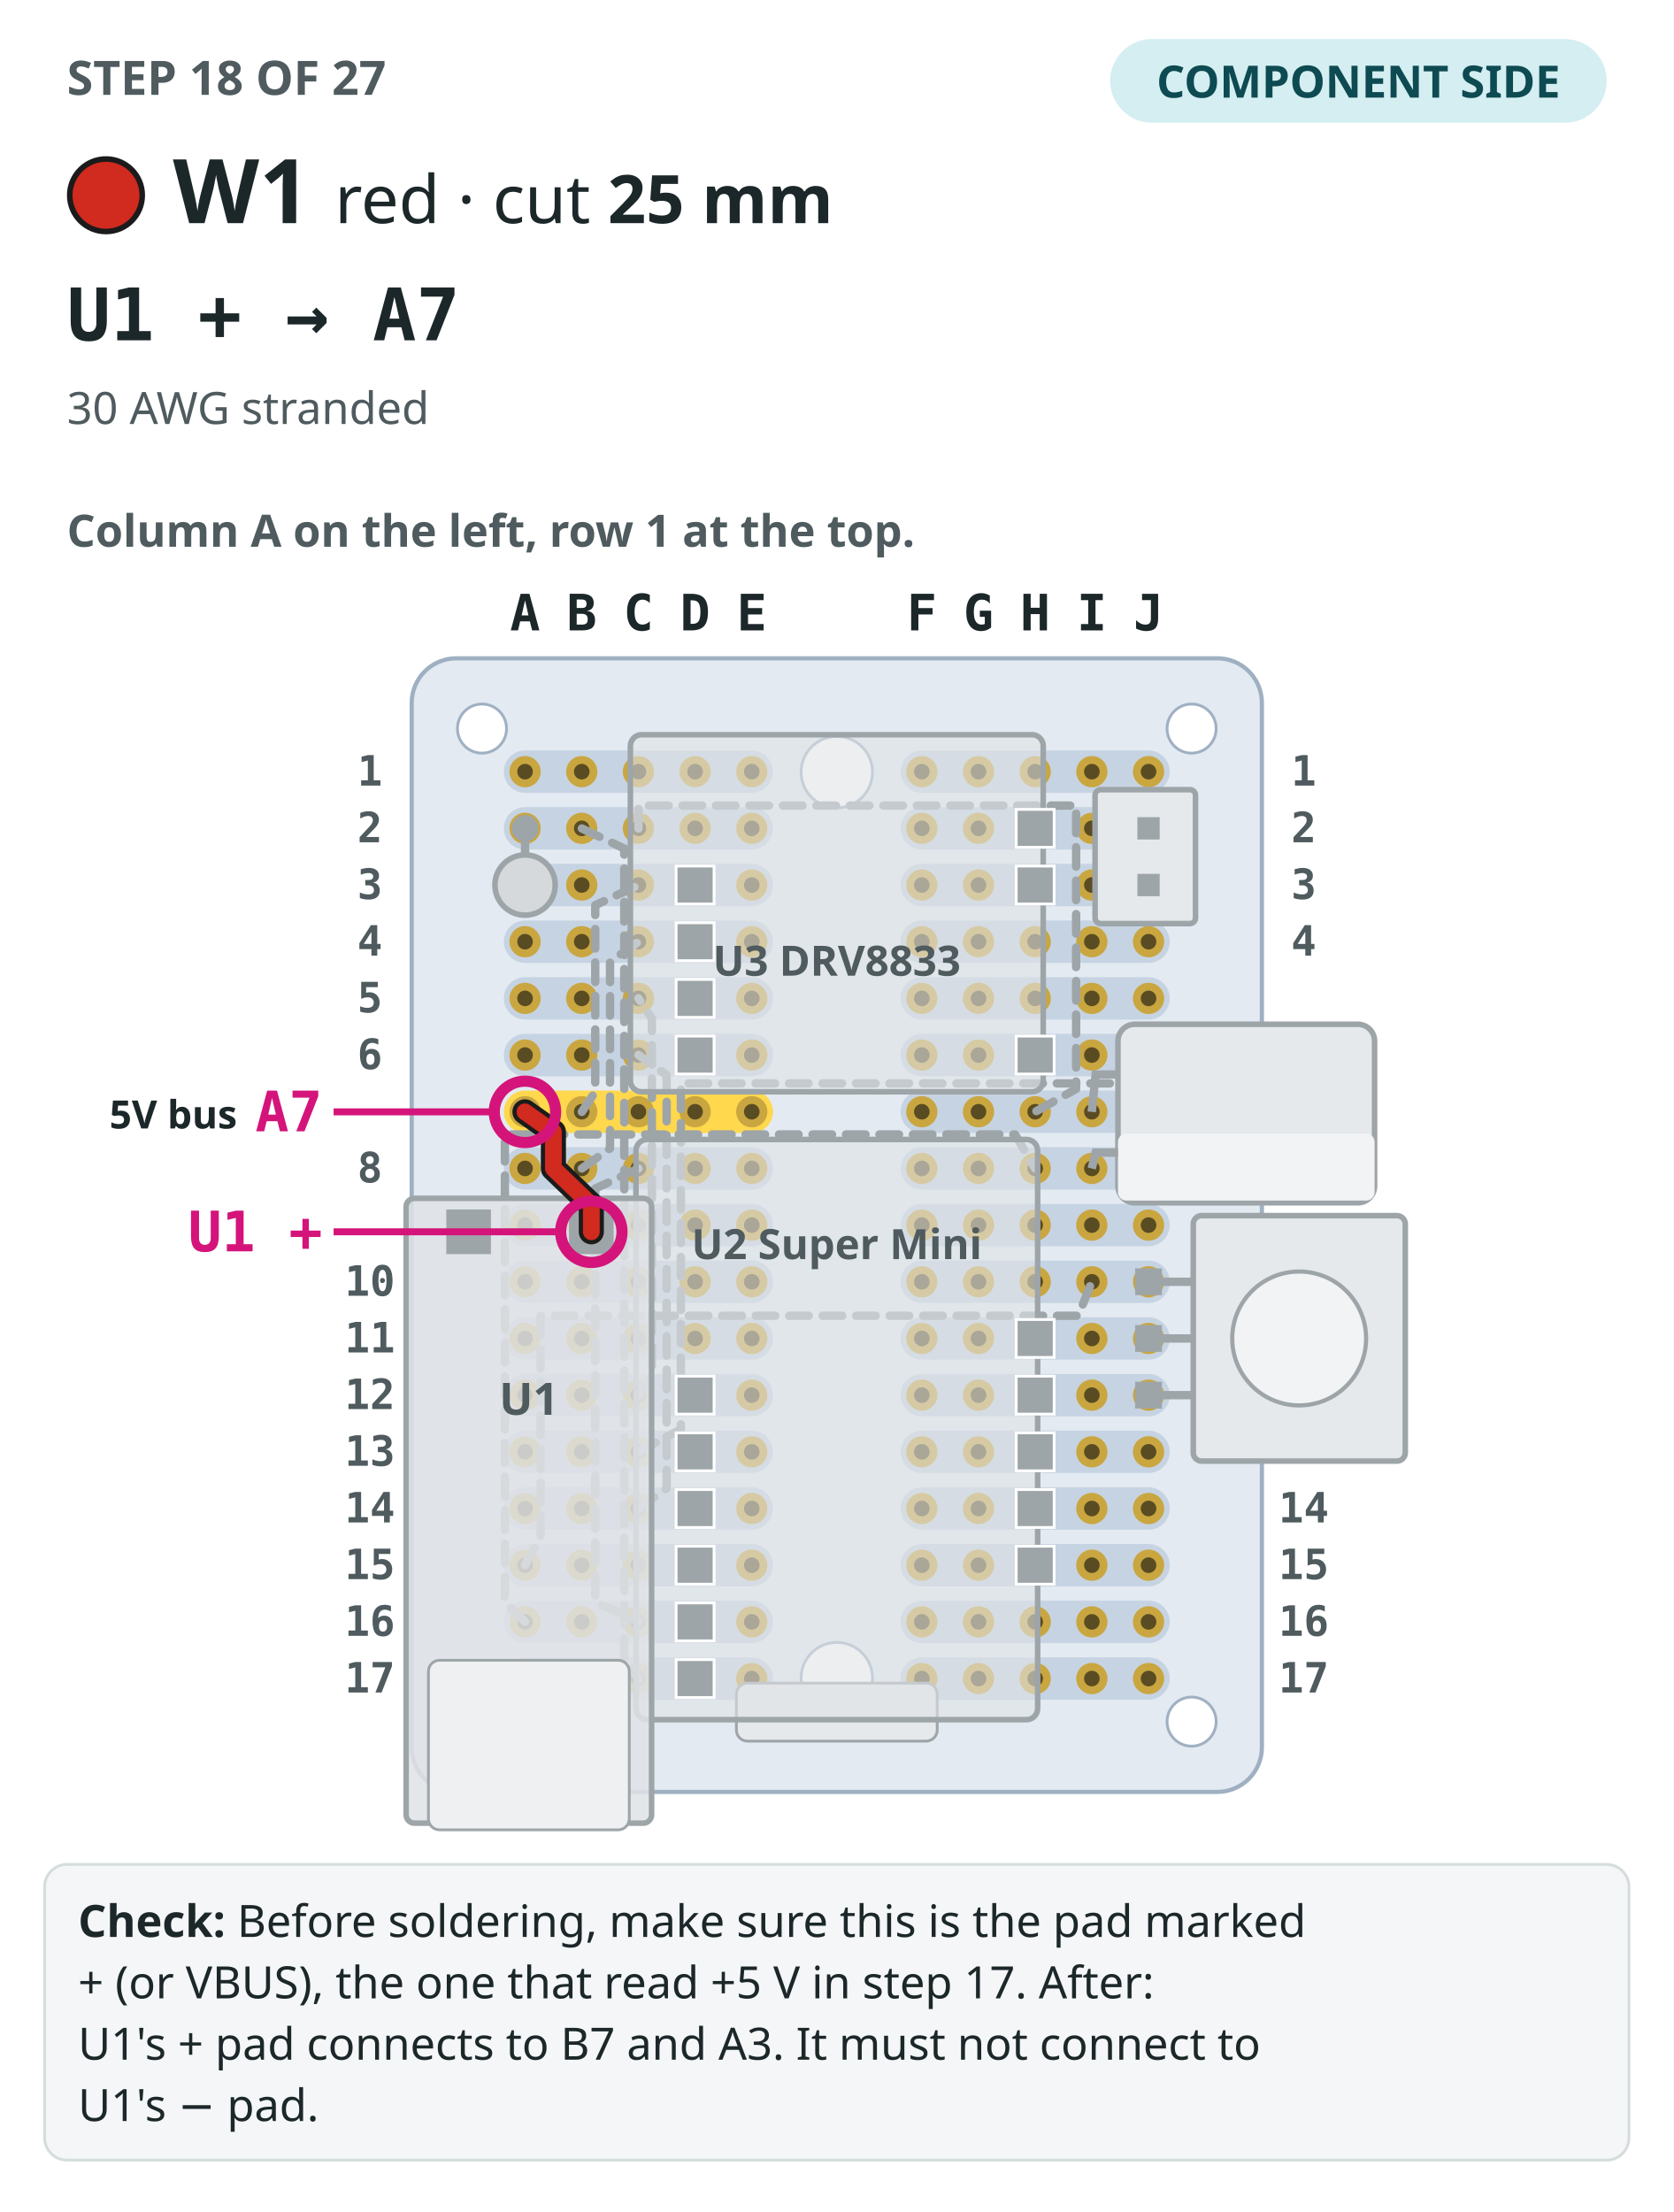
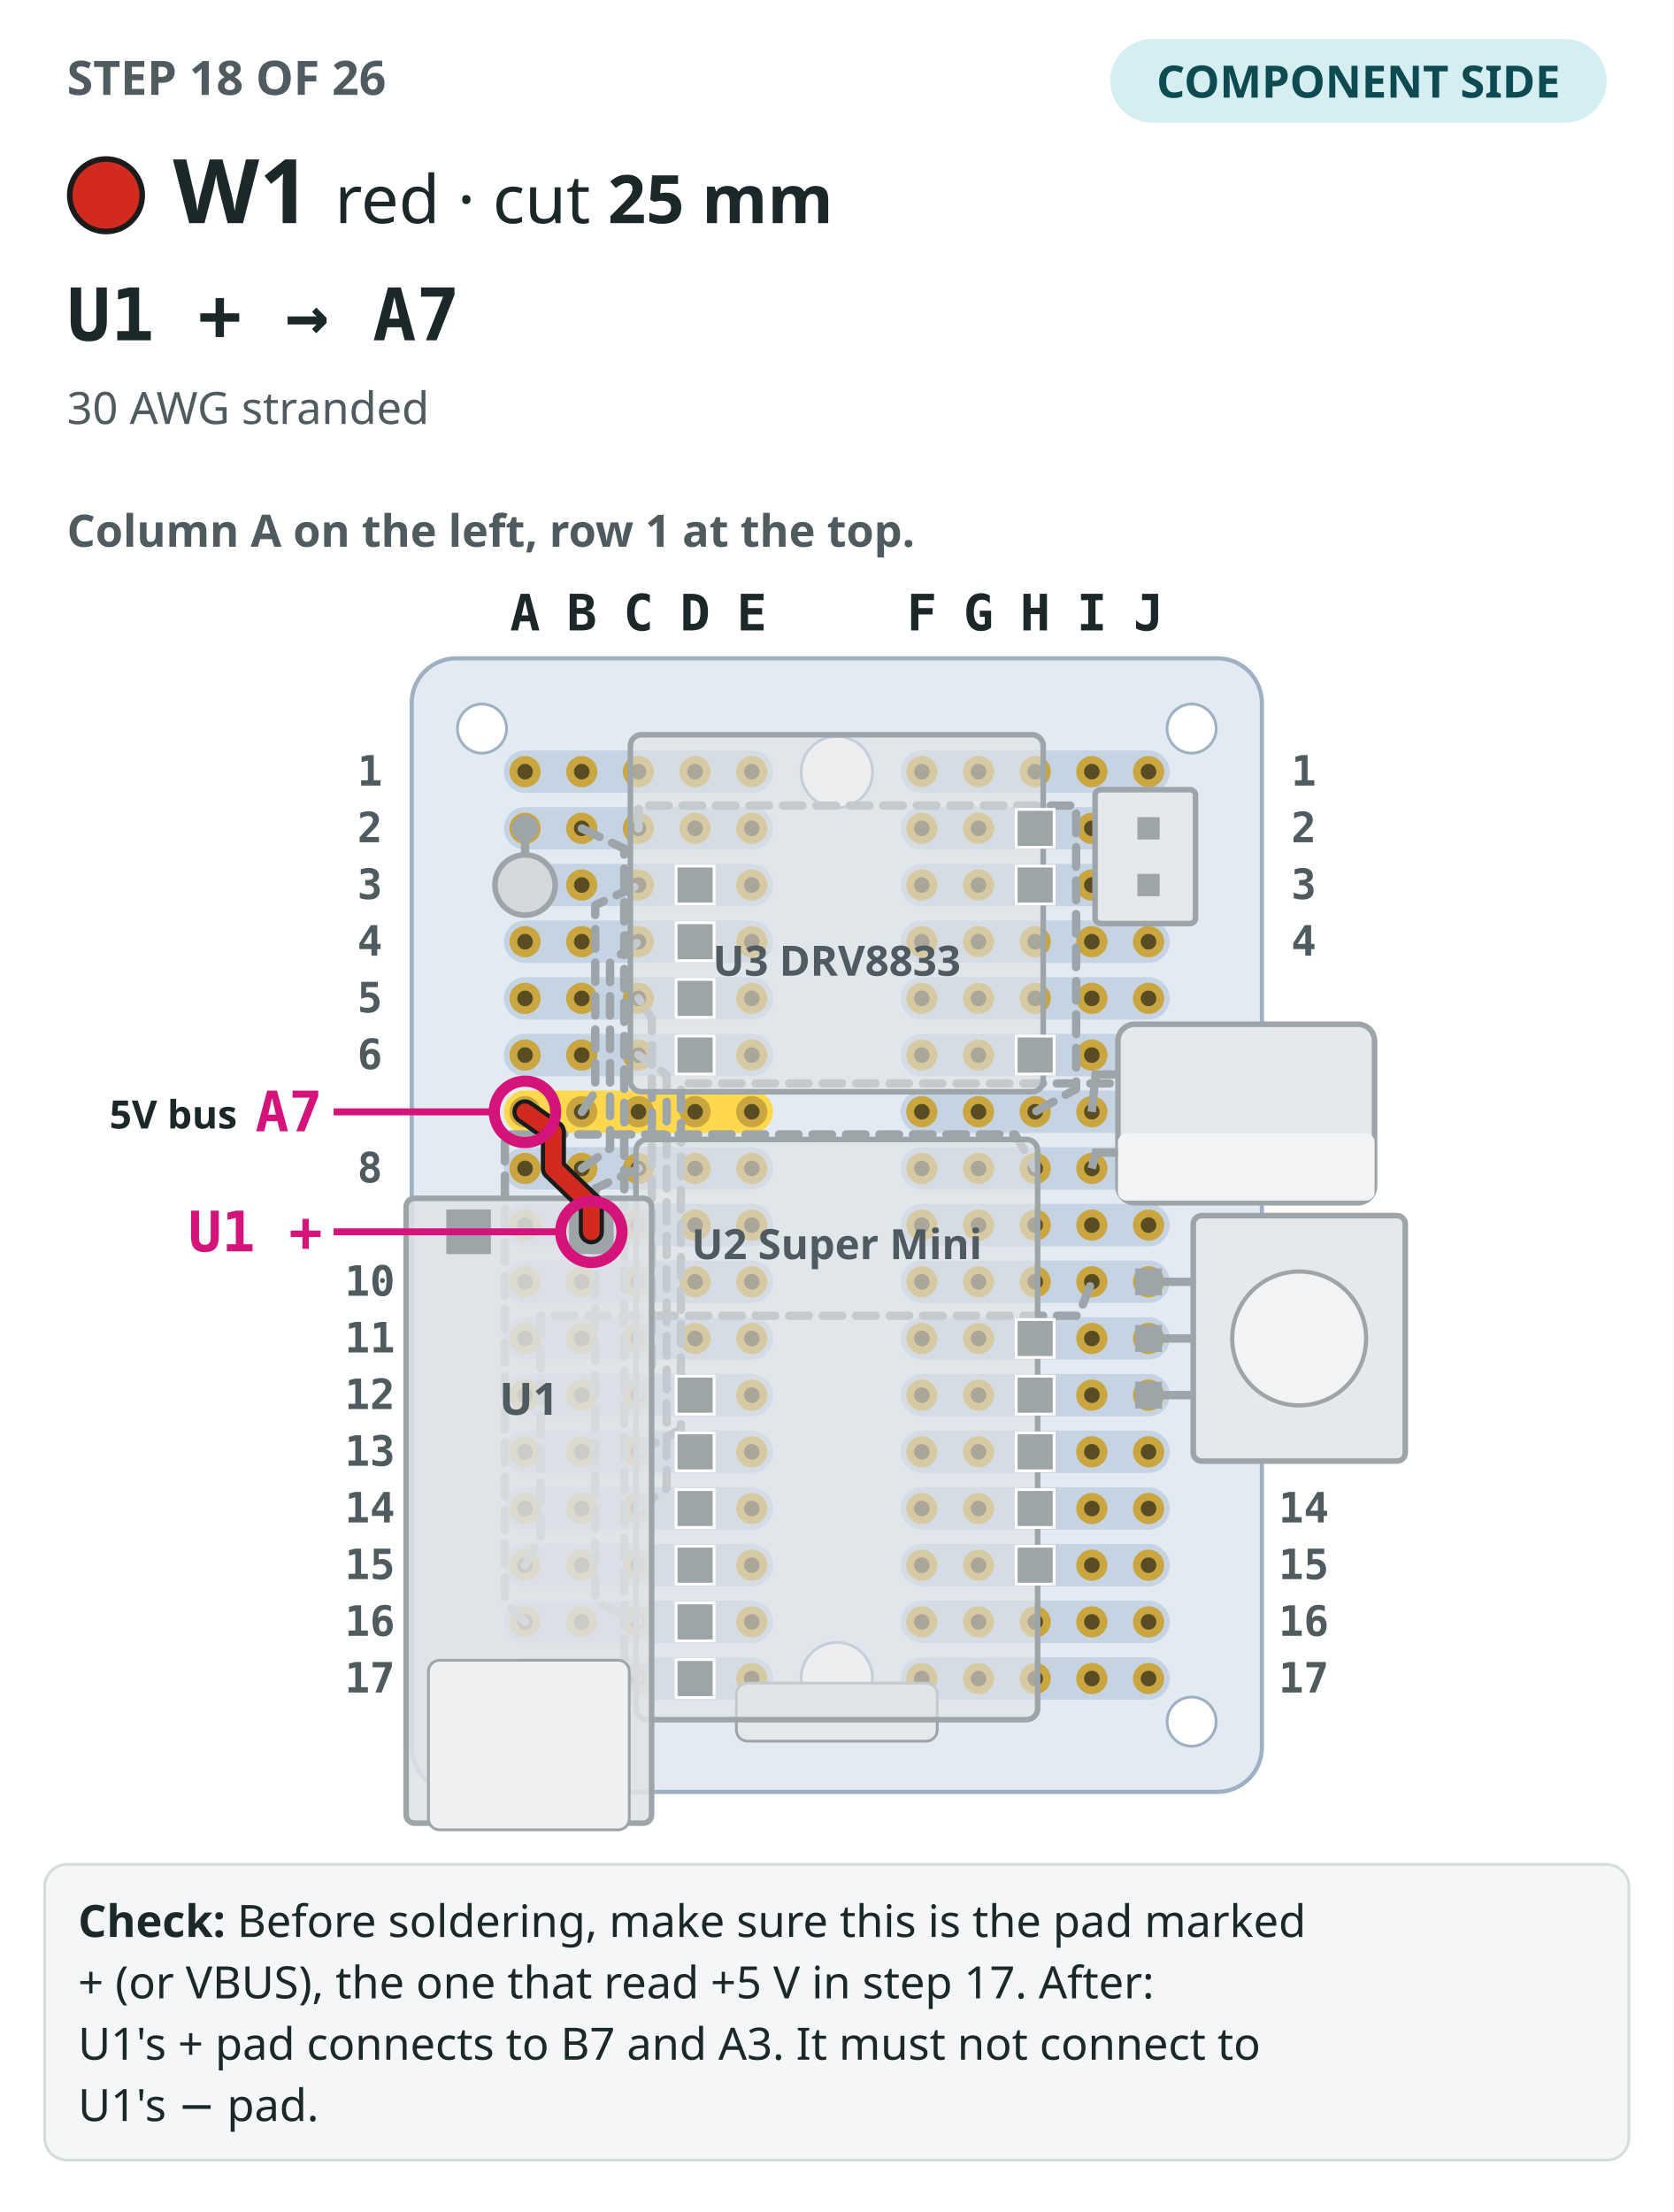
<svg xmlns="http://www.w3.org/2000/svg" viewBox="0 0 600 793" role="img" aria-label="Step 18: The perfboard seen from the component side, column A on the left, with the 17 earlier steps drawn in grey. W1, red, drawn bold from U1 + to A7, both ends circled.">
  <rect width="600" height="793" fill="#ffffff" />
-   <text x="24" y="34" font-family="IBM Plex Sans,ui-sans-serif,system-ui,sans-serif" font-size="17" font-weight="700" fill="#4f5b5e">STEP 18 OF 27</text>
+   <text x="24" y="34" font-family="IBM Plex Sans,ui-sans-serif,system-ui,sans-serif" font-size="17" font-weight="700" fill="#4f5b5e">STEP 18 OF 26</text>
  <rect x="398" y="14" width="178" height="30" rx="15" fill="#d4eef1" />
  <text x="487" y="35" text-anchor="middle" font-family="IBM Plex Sans,ui-sans-serif,system-ui,sans-serif" font-size="16" font-weight="700" fill="#0e4a52">COMPONENT SIDE</text>
  <circle cx="38" cy="70" r="13" fill="#d12a1f" stroke="#1b1b1b" stroke-width="2" />
  <text x="62" y="80" font-family="IBM Plex Sans,ui-sans-serif,system-ui,sans-serif" font-size="32" font-weight="700" fill="#1c2729">W1</text>
  <text x="120" y="80" font-family="IBM Plex Sans,ui-sans-serif,system-ui,sans-serif" font-size="24" fill="#1c2729">red · cut <tspan font-weight="700">25 mm</tspan>
  </text>
  <text x="24" y="122" font-family="IBM Plex Mono,ui-monospace,SFMono-Regular,Menlo,monospace" font-size="26" font-weight="700" fill="#1c2729">U1 + → A7</text>
  <text x="24" y="152" font-family="IBM Plex Sans,ui-sans-serif,system-ui,sans-serif" font-size="16" fill="#4f5b5e">30 AWG stranded</text>
  <text x="24" y="196" font-family="IBM Plex Sans,ui-sans-serif,system-ui,sans-serif" font-size="16" font-weight="600" fill="#4f5b5e">Column A on the left, row 1 at the top.</text>
  <rect x="147.6" y="236" width="304.8" height="406.4" rx="16" fill="#e3eaf1" stroke="#9fb0c2" stroke-width="1.5" />
  <rect x="180.64" y="269.04" width="96.48" height="15.2" rx="7.6" fill="#c6d3e2" />
  <rect x="322.88" y="269.04" width="96.48" height="15.2" rx="7.6" fill="#c6d3e2" />
  <rect x="180.64" y="289.36" width="96.48" height="15.2" rx="7.6" fill="#c6d3e2" />
  <rect x="322.88" y="289.36" width="96.48" height="15.2" rx="7.6" fill="#c6d3e2" />
  <rect x="180.64" y="309.68" width="96.48" height="15.2" rx="7.6" fill="#c6d3e2" />
  <rect x="322.88" y="309.68" width="96.48" height="15.2" rx="7.6" fill="#c6d3e2" />
  <rect x="180.64" y="330" width="96.48" height="15.2" rx="7.6" fill="#c6d3e2" />
  <rect x="322.88" y="330" width="96.48" height="15.2" rx="7.6" fill="#c6d3e2" />
  <rect x="180.64" y="350.32" width="96.48" height="15.2" rx="7.6" fill="#c6d3e2" />
  <rect x="322.88" y="350.32" width="96.48" height="15.2" rx="7.6" fill="#c6d3e2" />
  <rect x="180.64" y="370.64" width="96.48" height="15.2" rx="7.6" fill="#c6d3e2" />
  <rect x="322.88" y="370.64" width="96.48" height="15.2" rx="7.6" fill="#c6d3e2" />
  <rect x="180.64" y="390.96" width="96.48" height="15.2" rx="7.6" fill="#ffd84d" />
  <rect x="322.88" y="390.96" width="96.48" height="15.2" rx="7.6" fill="#c6d3e2" />
  <rect x="180.64" y="411.28" width="96.48" height="15.2" rx="7.6" fill="#c6d3e2" />
  <rect x="322.88" y="411.28" width="96.48" height="15.2" rx="7.6" fill="#c6d3e2" />
  <rect x="180.64" y="431.6" width="96.48" height="15.2" rx="7.6" fill="#c6d3e2" />
  <rect x="322.88" y="431.6" width="96.48" height="15.2" rx="7.6" fill="#c6d3e2" />
  <rect x="180.64" y="451.92" width="96.48" height="15.2" rx="7.6" fill="#c6d3e2" />
  <rect x="322.88" y="451.92" width="96.48" height="15.2" rx="7.6" fill="#c6d3e2" />
  <rect x="180.64" y="472.24" width="96.48" height="15.2" rx="7.6" fill="#c6d3e2" />
  <rect x="322.88" y="472.24" width="96.48" height="15.2" rx="7.6" fill="#c6d3e2" />
  <rect x="180.64" y="492.56" width="96.48" height="15.2" rx="7.6" fill="#c6d3e2" />
  <rect x="322.88" y="492.56" width="96.48" height="15.2" rx="7.6" fill="#c6d3e2" />
  <rect x="180.64" y="512.88" width="96.48" height="15.2" rx="7.6" fill="#c6d3e2" />
  <rect x="322.88" y="512.88" width="96.48" height="15.2" rx="7.6" fill="#c6d3e2" />
  <rect x="180.64" y="533.2" width="96.48" height="15.2" rx="7.6" fill="#c6d3e2" />
  <rect x="322.88" y="533.2" width="96.48" height="15.2" rx="7.6" fill="#c6d3e2" />
  <rect x="180.64" y="553.52" width="96.48" height="15.2" rx="7.6" fill="#c6d3e2" />
  <rect x="322.88" y="553.52" width="96.48" height="15.2" rx="7.6" fill="#c6d3e2" />
  <rect x="180.64" y="573.84" width="96.48" height="15.2" rx="7.6" fill="#c6d3e2" />
  <rect x="322.88" y="573.84" width="96.48" height="15.2" rx="7.6" fill="#c6d3e2" />
  <rect x="180.64" y="594.16" width="96.48" height="15.2" rx="7.6" fill="#c6d3e2" />
  <rect x="322.88" y="594.16" width="96.48" height="15.2" rx="7.6" fill="#c6d3e2" />
  <circle cx="300" cy="276.8" r="12.8" fill="#ffffff" stroke="#9fb0c2" />
  <circle cx="300" cy="601.6" r="12.8" fill="#ffffff" stroke="#9fb0c2" />
  <circle cx="172.8" cy="261.2" r="8.8" fill="#ffffff" stroke="#9fb0c2" />
  <circle cx="427.2" cy="261.2" r="8.8" fill="#ffffff" stroke="#9fb0c2" />
  <circle cx="172.8" cy="617.2" r="8.8" fill="#ffffff" stroke="#9fb0c2" />
  <circle cx="427.2" cy="617.2" r="8.8" fill="#ffffff" stroke="#9fb0c2" />
  <circle cx="188.24" cy="276.64" r="5.6" fill="#c9a640" />
  <circle cx="188.24" cy="276.64" r="2.8" fill="#5a4c22" />
  <circle cx="208.56" cy="276.64" r="5.6" fill="#c9a640" />
  <circle cx="208.56" cy="276.64" r="2.8" fill="#5a4c22" />
  <circle cx="228.88" cy="276.64" r="5.6" fill="#c9a640" />
  <circle cx="228.88" cy="276.64" r="2.8" fill="#5a4c22" />
  <circle cx="249.2" cy="276.64" r="5.6" fill="#c9a640" />
  <circle cx="249.2" cy="276.64" r="2.8" fill="#5a4c22" />
  <circle cx="269.52" cy="276.64" r="5.6" fill="#c9a640" />
  <circle cx="269.52" cy="276.64" r="2.8" fill="#5a4c22" />
  <circle cx="330.48" cy="276.64" r="5.6" fill="#c9a640" />
  <circle cx="330.48" cy="276.64" r="2.8" fill="#5a4c22" />
  <circle cx="350.8" cy="276.64" r="5.6" fill="#c9a640" />
  <circle cx="350.8" cy="276.64" r="2.8" fill="#5a4c22" />
  <circle cx="371.12" cy="276.64" r="5.6" fill="#c9a640" />
  <circle cx="371.12" cy="276.64" r="2.8" fill="#5a4c22" />
  <circle cx="391.44" cy="276.64" r="5.6" fill="#c9a640" />
  <circle cx="391.44" cy="276.64" r="2.8" fill="#5a4c22" />
  <circle cx="411.76" cy="276.64" r="5.6" fill="#c9a640" />
  <circle cx="411.76" cy="276.64" r="2.8" fill="#5a4c22" />
  <circle cx="188.24" cy="296.96" r="5.6" fill="#c9a640" />
  <circle cx="188.24" cy="296.96" r="2.8" fill="#5a4c22" />
  <circle cx="208.56" cy="296.96" r="5.6" fill="#c9a640" />
  <circle cx="208.56" cy="296.96" r="2.8" fill="#5a4c22" />
  <circle cx="228.88" cy="296.96" r="5.6" fill="#c9a640" />
  <circle cx="228.88" cy="296.96" r="2.8" fill="#5a4c22" />
  <circle cx="249.2" cy="296.96" r="5.6" fill="#c9a640" />
  <circle cx="249.2" cy="296.96" r="2.8" fill="#5a4c22" />
  <circle cx="269.52" cy="296.96" r="5.6" fill="#c9a640" />
  <circle cx="269.52" cy="296.96" r="2.8" fill="#5a4c22" />
  <circle cx="330.48" cy="296.96" r="5.6" fill="#c9a640" />
  <circle cx="330.48" cy="296.96" r="2.8" fill="#5a4c22" />
  <circle cx="350.8" cy="296.96" r="5.6" fill="#c9a640" />
  <circle cx="350.8" cy="296.96" r="2.8" fill="#5a4c22" />
  <circle cx="371.12" cy="296.96" r="5.6" fill="#c9a640" />
  <circle cx="371.12" cy="296.96" r="2.8" fill="#5a4c22" />
  <circle cx="391.44" cy="296.96" r="5.6" fill="#c9a640" />
  <circle cx="391.44" cy="296.96" r="2.8" fill="#5a4c22" />
  <circle cx="411.76" cy="296.96" r="5.6" fill="#c9a640" />
  <circle cx="411.76" cy="296.96" r="2.8" fill="#5a4c22" />
  <circle cx="188.24" cy="317.28" r="5.6" fill="#c9a640" />
  <circle cx="188.24" cy="317.28" r="2.8" fill="#5a4c22" />
  <circle cx="208.56" cy="317.28" r="5.6" fill="#c9a640" />
  <circle cx="208.56" cy="317.28" r="2.8" fill="#5a4c22" />
  <circle cx="228.88" cy="317.28" r="5.6" fill="#c9a640" />
  <circle cx="228.88" cy="317.28" r="2.8" fill="#5a4c22" />
  <circle cx="249.2" cy="317.28" r="5.6" fill="#c9a640" />
  <circle cx="249.2" cy="317.28" r="2.8" fill="#5a4c22" />
  <circle cx="269.52" cy="317.28" r="5.6" fill="#c9a640" />
  <circle cx="269.52" cy="317.28" r="2.8" fill="#5a4c22" />
  <circle cx="330.48" cy="317.28" r="5.6" fill="#c9a640" />
  <circle cx="330.48" cy="317.28" r="2.8" fill="#5a4c22" />
  <circle cx="350.8" cy="317.28" r="5.6" fill="#c9a640" />
  <circle cx="350.8" cy="317.28" r="2.8" fill="#5a4c22" />
  <circle cx="371.12" cy="317.28" r="5.6" fill="#c9a640" />
  <circle cx="371.12" cy="317.28" r="2.8" fill="#5a4c22" />
  <circle cx="391.44" cy="317.28" r="5.6" fill="#c9a640" />
  <circle cx="391.44" cy="317.28" r="2.8" fill="#5a4c22" />
  <circle cx="411.76" cy="317.28" r="5.6" fill="#c9a640" />
  <circle cx="411.76" cy="317.28" r="2.8" fill="#5a4c22" />
  <circle cx="188.24" cy="337.6" r="5.6" fill="#c9a640" />
  <circle cx="188.24" cy="337.6" r="2.8" fill="#5a4c22" />
  <circle cx="208.56" cy="337.6" r="5.6" fill="#c9a640" />
  <circle cx="208.56" cy="337.6" r="2.8" fill="#5a4c22" />
  <circle cx="228.88" cy="337.6" r="5.6" fill="#c9a640" />
  <circle cx="228.88" cy="337.6" r="2.8" fill="#5a4c22" />
  <circle cx="249.2" cy="337.6" r="5.6" fill="#c9a640" />
  <circle cx="249.2" cy="337.6" r="2.8" fill="#5a4c22" />
  <circle cx="269.52" cy="337.6" r="5.6" fill="#c9a640" />
  <circle cx="269.52" cy="337.6" r="2.8" fill="#5a4c22" />
  <circle cx="330.48" cy="337.6" r="5.6" fill="#c9a640" />
  <circle cx="330.48" cy="337.6" r="2.8" fill="#5a4c22" />
  <circle cx="350.8" cy="337.6" r="5.6" fill="#c9a640" />
  <circle cx="350.8" cy="337.6" r="2.8" fill="#5a4c22" />
  <circle cx="371.12" cy="337.6" r="5.6" fill="#c9a640" />
  <circle cx="371.12" cy="337.6" r="2.8" fill="#5a4c22" />
  <circle cx="391.44" cy="337.6" r="5.6" fill="#c9a640" />
  <circle cx="391.44" cy="337.6" r="2.8" fill="#5a4c22" />
  <circle cx="411.76" cy="337.6" r="5.6" fill="#c9a640" />
  <circle cx="411.76" cy="337.6" r="2.8" fill="#5a4c22" />
  <circle cx="188.24" cy="357.92" r="5.6" fill="#c9a640" />
  <circle cx="188.24" cy="357.92" r="2.8" fill="#5a4c22" />
  <circle cx="208.56" cy="357.92" r="5.6" fill="#c9a640" />
  <circle cx="208.56" cy="357.92" r="2.8" fill="#5a4c22" />
  <circle cx="228.88" cy="357.92" r="5.6" fill="#c9a640" />
  <circle cx="228.88" cy="357.92" r="2.8" fill="#5a4c22" />
  <circle cx="249.2" cy="357.92" r="5.6" fill="#c9a640" />
  <circle cx="249.2" cy="357.92" r="2.8" fill="#5a4c22" />
  <circle cx="269.52" cy="357.92" r="5.6" fill="#c9a640" />
  <circle cx="269.52" cy="357.92" r="2.8" fill="#5a4c22" />
  <circle cx="330.48" cy="357.92" r="5.6" fill="#c9a640" />
  <circle cx="330.48" cy="357.92" r="2.8" fill="#5a4c22" />
  <circle cx="350.8" cy="357.92" r="5.6" fill="#c9a640" />
  <circle cx="350.8" cy="357.92" r="2.8" fill="#5a4c22" />
  <circle cx="371.12" cy="357.92" r="5.6" fill="#c9a640" />
  <circle cx="371.12" cy="357.92" r="2.8" fill="#5a4c22" />
  <circle cx="391.44" cy="357.92" r="5.6" fill="#c9a640" />
  <circle cx="391.44" cy="357.92" r="2.8" fill="#5a4c22" />
  <circle cx="411.76" cy="357.92" r="5.6" fill="#c9a640" />
  <circle cx="411.76" cy="357.92" r="2.8" fill="#5a4c22" />
  <circle cx="188.24" cy="378.24" r="5.6" fill="#c9a640" />
  <circle cx="188.24" cy="378.24" r="2.8" fill="#5a4c22" />
  <circle cx="208.56" cy="378.24" r="5.6" fill="#c9a640" />
  <circle cx="208.56" cy="378.24" r="2.8" fill="#5a4c22" />
  <circle cx="228.88" cy="378.24" r="5.6" fill="#c9a640" />
  <circle cx="228.88" cy="378.24" r="2.8" fill="#5a4c22" />
  <circle cx="249.2" cy="378.24" r="5.6" fill="#c9a640" />
  <circle cx="249.2" cy="378.24" r="2.8" fill="#5a4c22" />
  <circle cx="269.52" cy="378.24" r="5.6" fill="#c9a640" />
  <circle cx="269.52" cy="378.24" r="2.8" fill="#5a4c22" />
  <circle cx="330.48" cy="378.24" r="5.6" fill="#c9a640" />
  <circle cx="330.48" cy="378.24" r="2.8" fill="#5a4c22" />
  <circle cx="350.8" cy="378.24" r="5.6" fill="#c9a640" />
  <circle cx="350.8" cy="378.24" r="2.8" fill="#5a4c22" />
  <circle cx="371.12" cy="378.24" r="5.6" fill="#c9a640" />
  <circle cx="371.12" cy="378.24" r="2.8" fill="#5a4c22" />
  <circle cx="391.44" cy="378.24" r="5.6" fill="#c9a640" />
  <circle cx="391.44" cy="378.24" r="2.8" fill="#5a4c22" />
  <circle cx="411.76" cy="378.24" r="5.6" fill="#c9a640" />
  <circle cx="411.76" cy="378.24" r="2.8" fill="#5a4c22" />
  <circle cx="188.24" cy="398.56" r="5.6" fill="#c9a640" />
  <circle cx="188.24" cy="398.56" r="2.8" fill="#5a4c22" />
  <circle cx="208.56" cy="398.56" r="5.6" fill="#c9a640" />
  <circle cx="208.56" cy="398.56" r="2.8" fill="#5a4c22" />
  <circle cx="228.88" cy="398.56" r="5.6" fill="#c9a640" />
  <circle cx="228.88" cy="398.56" r="2.8" fill="#5a4c22" />
  <circle cx="249.2" cy="398.56" r="5.6" fill="#c9a640" />
  <circle cx="249.2" cy="398.56" r="2.8" fill="#5a4c22" />
  <circle cx="269.52" cy="398.56" r="5.6" fill="#c9a640" />
  <circle cx="269.52" cy="398.56" r="2.8" fill="#5a4c22" />
  <circle cx="330.48" cy="398.56" r="5.6" fill="#c9a640" />
  <circle cx="330.48" cy="398.56" r="2.8" fill="#5a4c22" />
  <circle cx="350.8" cy="398.56" r="5.6" fill="#c9a640" />
  <circle cx="350.8" cy="398.56" r="2.8" fill="#5a4c22" />
  <circle cx="371.12" cy="398.56" r="5.6" fill="#c9a640" />
  <circle cx="371.12" cy="398.56" r="2.8" fill="#5a4c22" />
  <circle cx="391.44" cy="398.56" r="5.6" fill="#c9a640" />
  <circle cx="391.44" cy="398.56" r="2.8" fill="#5a4c22" />
  <circle cx="411.76" cy="398.56" r="5.6" fill="#c9a640" />
  <circle cx="411.76" cy="398.56" r="2.8" fill="#5a4c22" />
  <circle cx="188.24" cy="418.88" r="5.6" fill="#c9a640" />
  <circle cx="188.24" cy="418.88" r="2.8" fill="#5a4c22" />
  <circle cx="208.56" cy="418.88" r="5.6" fill="#c9a640" />
  <circle cx="208.56" cy="418.88" r="2.8" fill="#5a4c22" />
  <circle cx="228.88" cy="418.88" r="5.6" fill="#c9a640" />
  <circle cx="228.88" cy="418.88" r="2.8" fill="#5a4c22" />
  <circle cx="249.2" cy="418.88" r="5.6" fill="#c9a640" />
  <circle cx="249.2" cy="418.88" r="2.8" fill="#5a4c22" />
  <circle cx="269.52" cy="418.88" r="5.6" fill="#c9a640" />
  <circle cx="269.52" cy="418.88" r="2.8" fill="#5a4c22" />
  <circle cx="330.48" cy="418.88" r="5.6" fill="#c9a640" />
  <circle cx="330.48" cy="418.88" r="2.8" fill="#5a4c22" />
  <circle cx="350.8" cy="418.88" r="5.6" fill="#c9a640" />
  <circle cx="350.8" cy="418.88" r="2.8" fill="#5a4c22" />
  <circle cx="371.12" cy="418.88" r="5.6" fill="#c9a640" />
  <circle cx="371.12" cy="418.88" r="2.8" fill="#5a4c22" />
  <circle cx="391.44" cy="418.88" r="5.6" fill="#c9a640" />
  <circle cx="391.44" cy="418.88" r="2.8" fill="#5a4c22" />
  <circle cx="411.76" cy="418.88" r="5.6" fill="#c9a640" />
  <circle cx="411.76" cy="418.88" r="2.8" fill="#5a4c22" />
  <circle cx="188.24" cy="439.2" r="5.6" fill="#c9a640" />
  <circle cx="188.24" cy="439.2" r="2.8" fill="#5a4c22" />
  <circle cx="208.56" cy="439.2" r="5.6" fill="#c9a640" />
  <circle cx="208.56" cy="439.2" r="2.8" fill="#5a4c22" />
  <circle cx="228.88" cy="439.2" r="5.6" fill="#c9a640" />
  <circle cx="228.88" cy="439.2" r="2.8" fill="#5a4c22" />
  <circle cx="249.2" cy="439.2" r="5.6" fill="#c9a640" />
  <circle cx="249.2" cy="439.2" r="2.8" fill="#5a4c22" />
  <circle cx="269.52" cy="439.2" r="5.6" fill="#c9a640" />
  <circle cx="269.52" cy="439.2" r="2.8" fill="#5a4c22" />
  <circle cx="330.48" cy="439.2" r="5.6" fill="#c9a640" />
  <circle cx="330.48" cy="439.2" r="2.8" fill="#5a4c22" />
  <circle cx="350.8" cy="439.2" r="5.6" fill="#c9a640" />
  <circle cx="350.8" cy="439.2" r="2.8" fill="#5a4c22" />
  <circle cx="371.12" cy="439.2" r="5.6" fill="#c9a640" />
  <circle cx="371.12" cy="439.2" r="2.8" fill="#5a4c22" />
  <circle cx="391.44" cy="439.2" r="5.6" fill="#c9a640" />
  <circle cx="391.44" cy="439.2" r="2.8" fill="#5a4c22" />
  <circle cx="411.76" cy="439.2" r="5.6" fill="#c9a640" />
  <circle cx="411.76" cy="439.2" r="2.8" fill="#5a4c22" />
  <circle cx="188.24" cy="459.52" r="5.6" fill="#c9a640" />
  <circle cx="188.24" cy="459.52" r="2.8" fill="#5a4c22" />
  <circle cx="208.56" cy="459.52" r="5.6" fill="#c9a640" />
  <circle cx="208.56" cy="459.52" r="2.8" fill="#5a4c22" />
  <circle cx="228.88" cy="459.52" r="5.6" fill="#c9a640" />
  <circle cx="228.88" cy="459.52" r="2.8" fill="#5a4c22" />
  <circle cx="249.2" cy="459.52" r="5.6" fill="#c9a640" />
  <circle cx="249.2" cy="459.52" r="2.8" fill="#5a4c22" />
  <circle cx="269.52" cy="459.52" r="5.6" fill="#c9a640" />
  <circle cx="269.52" cy="459.52" r="2.8" fill="#5a4c22" />
  <circle cx="330.48" cy="459.52" r="5.6" fill="#c9a640" />
  <circle cx="330.48" cy="459.52" r="2.8" fill="#5a4c22" />
  <circle cx="350.8" cy="459.52" r="5.6" fill="#c9a640" />
  <circle cx="350.8" cy="459.52" r="2.8" fill="#5a4c22" />
  <circle cx="371.12" cy="459.52" r="5.6" fill="#c9a640" />
  <circle cx="371.12" cy="459.52" r="2.8" fill="#5a4c22" />
  <circle cx="391.44" cy="459.52" r="5.6" fill="#c9a640" />
  <circle cx="391.44" cy="459.52" r="2.8" fill="#5a4c22" />
  <circle cx="411.76" cy="459.52" r="5.6" fill="#c9a640" />
  <circle cx="411.76" cy="459.52" r="2.8" fill="#5a4c22" />
  <circle cx="188.24" cy="479.84" r="5.6" fill="#c9a640" />
  <circle cx="188.24" cy="479.84" r="2.8" fill="#5a4c22" />
  <circle cx="208.56" cy="479.84" r="5.6" fill="#c9a640" />
  <circle cx="208.56" cy="479.84" r="2.8" fill="#5a4c22" />
  <circle cx="228.88" cy="479.84" r="5.6" fill="#c9a640" />
  <circle cx="228.88" cy="479.84" r="2.8" fill="#5a4c22" />
  <circle cx="249.2" cy="479.84" r="5.6" fill="#c9a640" />
  <circle cx="249.2" cy="479.84" r="2.8" fill="#5a4c22" />
  <circle cx="269.52" cy="479.84" r="5.6" fill="#c9a640" />
  <circle cx="269.52" cy="479.84" r="2.8" fill="#5a4c22" />
  <circle cx="330.48" cy="479.84" r="5.6" fill="#c9a640" />
  <circle cx="330.48" cy="479.84" r="2.8" fill="#5a4c22" />
  <circle cx="350.8" cy="479.84" r="5.6" fill="#c9a640" />
  <circle cx="350.8" cy="479.84" r="2.8" fill="#5a4c22" />
  <circle cx="371.12" cy="479.84" r="5.6" fill="#c9a640" />
  <circle cx="371.12" cy="479.84" r="2.8" fill="#5a4c22" />
  <circle cx="391.44" cy="479.84" r="5.6" fill="#c9a640" />
  <circle cx="391.44" cy="479.84" r="2.8" fill="#5a4c22" />
  <circle cx="411.76" cy="479.84" r="5.6" fill="#c9a640" />
  <circle cx="411.76" cy="479.84" r="2.8" fill="#5a4c22" />
  <circle cx="188.24" cy="500.16" r="5.6" fill="#c9a640" />
  <circle cx="188.24" cy="500.16" r="2.8" fill="#5a4c22" />
  <circle cx="208.56" cy="500.16" r="5.6" fill="#c9a640" />
  <circle cx="208.56" cy="500.16" r="2.8" fill="#5a4c22" />
  <circle cx="228.88" cy="500.16" r="5.6" fill="#c9a640" />
  <circle cx="228.88" cy="500.16" r="2.8" fill="#5a4c22" />
  <circle cx="249.2" cy="500.16" r="5.6" fill="#c9a640" />
  <circle cx="249.2" cy="500.16" r="2.8" fill="#5a4c22" />
  <circle cx="269.52" cy="500.16" r="5.6" fill="#c9a640" />
  <circle cx="269.52" cy="500.16" r="2.8" fill="#5a4c22" />
  <circle cx="330.48" cy="500.16" r="5.6" fill="#c9a640" />
  <circle cx="330.48" cy="500.16" r="2.8" fill="#5a4c22" />
  <circle cx="350.8" cy="500.16" r="5.6" fill="#c9a640" />
  <circle cx="350.8" cy="500.16" r="2.8" fill="#5a4c22" />
  <circle cx="371.12" cy="500.16" r="5.6" fill="#c9a640" />
  <circle cx="371.12" cy="500.16" r="2.8" fill="#5a4c22" />
  <circle cx="391.44" cy="500.16" r="5.6" fill="#c9a640" />
  <circle cx="391.44" cy="500.16" r="2.8" fill="#5a4c22" />
  <circle cx="411.76" cy="500.16" r="5.6" fill="#c9a640" />
  <circle cx="411.76" cy="500.16" r="2.8" fill="#5a4c22" />
  <circle cx="188.24" cy="520.48" r="5.6" fill="#c9a640" />
  <circle cx="188.24" cy="520.48" r="2.8" fill="#5a4c22" />
  <circle cx="208.56" cy="520.48" r="5.6" fill="#c9a640" />
  <circle cx="208.56" cy="520.48" r="2.8" fill="#5a4c22" />
  <circle cx="228.88" cy="520.48" r="5.6" fill="#c9a640" />
  <circle cx="228.88" cy="520.48" r="2.8" fill="#5a4c22" />
  <circle cx="249.2" cy="520.48" r="5.6" fill="#c9a640" />
  <circle cx="249.2" cy="520.48" r="2.8" fill="#5a4c22" />
  <circle cx="269.52" cy="520.48" r="5.6" fill="#c9a640" />
  <circle cx="269.52" cy="520.48" r="2.8" fill="#5a4c22" />
  <circle cx="330.48" cy="520.48" r="5.6" fill="#c9a640" />
  <circle cx="330.48" cy="520.48" r="2.8" fill="#5a4c22" />
  <circle cx="350.8" cy="520.48" r="5.6" fill="#c9a640" />
  <circle cx="350.8" cy="520.48" r="2.8" fill="#5a4c22" />
  <circle cx="371.12" cy="520.48" r="5.6" fill="#c9a640" />
  <circle cx="371.12" cy="520.48" r="2.8" fill="#5a4c22" />
  <circle cx="391.44" cy="520.48" r="5.6" fill="#c9a640" />
  <circle cx="391.44" cy="520.48" r="2.8" fill="#5a4c22" />
  <circle cx="411.76" cy="520.48" r="5.6" fill="#c9a640" />
  <circle cx="411.76" cy="520.48" r="2.8" fill="#5a4c22" />
  <circle cx="188.24" cy="540.8" r="5.6" fill="#c9a640" />
  <circle cx="188.24" cy="540.8" r="2.8" fill="#5a4c22" />
  <circle cx="208.56" cy="540.8" r="5.6" fill="#c9a640" />
  <circle cx="208.56" cy="540.8" r="2.8" fill="#5a4c22" />
  <circle cx="228.88" cy="540.8" r="5.6" fill="#c9a640" />
  <circle cx="228.88" cy="540.8" r="2.8" fill="#5a4c22" />
  <circle cx="249.2" cy="540.8" r="5.6" fill="#c9a640" />
  <circle cx="249.2" cy="540.8" r="2.8" fill="#5a4c22" />
  <circle cx="269.52" cy="540.8" r="5.6" fill="#c9a640" />
  <circle cx="269.52" cy="540.8" r="2.8" fill="#5a4c22" />
  <circle cx="330.48" cy="540.8" r="5.6" fill="#c9a640" />
  <circle cx="330.48" cy="540.8" r="2.8" fill="#5a4c22" />
  <circle cx="350.8" cy="540.8" r="5.6" fill="#c9a640" />
  <circle cx="350.8" cy="540.8" r="2.8" fill="#5a4c22" />
  <circle cx="371.12" cy="540.8" r="5.6" fill="#c9a640" />
  <circle cx="371.12" cy="540.8" r="2.8" fill="#5a4c22" />
  <circle cx="391.44" cy="540.8" r="5.6" fill="#c9a640" />
  <circle cx="391.44" cy="540.8" r="2.8" fill="#5a4c22" />
  <circle cx="411.76" cy="540.8" r="5.6" fill="#c9a640" />
  <circle cx="411.76" cy="540.8" r="2.8" fill="#5a4c22" />
  <circle cx="188.24" cy="561.12" r="5.6" fill="#c9a640" />
  <circle cx="188.24" cy="561.12" r="2.8" fill="#5a4c22" />
  <circle cx="208.56" cy="561.12" r="5.6" fill="#c9a640" />
  <circle cx="208.56" cy="561.12" r="2.8" fill="#5a4c22" />
  <circle cx="228.88" cy="561.12" r="5.6" fill="#c9a640" />
  <circle cx="228.88" cy="561.12" r="2.8" fill="#5a4c22" />
  <circle cx="249.2" cy="561.12" r="5.6" fill="#c9a640" />
  <circle cx="249.2" cy="561.12" r="2.8" fill="#5a4c22" />
  <circle cx="269.52" cy="561.12" r="5.6" fill="#c9a640" />
  <circle cx="269.52" cy="561.12" r="2.8" fill="#5a4c22" />
  <circle cx="330.48" cy="561.12" r="5.6" fill="#c9a640" />
  <circle cx="330.48" cy="561.12" r="2.8" fill="#5a4c22" />
  <circle cx="350.8" cy="561.12" r="5.6" fill="#c9a640" />
  <circle cx="350.8" cy="561.12" r="2.8" fill="#5a4c22" />
  <circle cx="371.12" cy="561.12" r="5.6" fill="#c9a640" />
  <circle cx="371.12" cy="561.12" r="2.8" fill="#5a4c22" />
  <circle cx="391.44" cy="561.12" r="5.6" fill="#c9a640" />
  <circle cx="391.44" cy="561.12" r="2.8" fill="#5a4c22" />
  <circle cx="411.76" cy="561.12" r="5.6" fill="#c9a640" />
  <circle cx="411.76" cy="561.12" r="2.8" fill="#5a4c22" />
  <circle cx="188.24" cy="581.44" r="5.6" fill="#c9a640" />
  <circle cx="188.24" cy="581.44" r="2.8" fill="#5a4c22" />
  <circle cx="208.56" cy="581.44" r="5.6" fill="#c9a640" />
  <circle cx="208.56" cy="581.44" r="2.8" fill="#5a4c22" />
  <circle cx="228.88" cy="581.44" r="5.6" fill="#c9a640" />
  <circle cx="228.88" cy="581.44" r="2.8" fill="#5a4c22" />
  <circle cx="249.2" cy="581.44" r="5.6" fill="#c9a640" />
  <circle cx="249.2" cy="581.44" r="2.8" fill="#5a4c22" />
  <circle cx="269.52" cy="581.44" r="5.6" fill="#c9a640" />
  <circle cx="269.52" cy="581.44" r="2.8" fill="#5a4c22" />
  <circle cx="330.48" cy="581.44" r="5.6" fill="#c9a640" />
  <circle cx="330.48" cy="581.44" r="2.8" fill="#5a4c22" />
  <circle cx="350.8" cy="581.44" r="5.6" fill="#c9a640" />
  <circle cx="350.8" cy="581.44" r="2.8" fill="#5a4c22" />
  <circle cx="371.12" cy="581.44" r="5.6" fill="#c9a640" />
  <circle cx="371.12" cy="581.44" r="2.8" fill="#5a4c22" />
  <circle cx="391.44" cy="581.44" r="5.6" fill="#c9a640" />
  <circle cx="391.44" cy="581.44" r="2.8" fill="#5a4c22" />
  <circle cx="411.76" cy="581.44" r="5.6" fill="#c9a640" />
  <circle cx="411.76" cy="581.44" r="2.8" fill="#5a4c22" />
  <circle cx="188.24" cy="601.76" r="5.6" fill="#c9a640" />
  <circle cx="188.24" cy="601.76" r="2.8" fill="#5a4c22" />
  <circle cx="208.56" cy="601.76" r="5.6" fill="#c9a640" />
  <circle cx="208.56" cy="601.76" r="2.8" fill="#5a4c22" />
  <circle cx="228.88" cy="601.76" r="5.6" fill="#c9a640" />
  <circle cx="228.88" cy="601.76" r="2.8" fill="#5a4c22" />
  <circle cx="249.2" cy="601.76" r="5.6" fill="#c9a640" />
  <circle cx="249.2" cy="601.76" r="2.8" fill="#5a4c22" />
  <circle cx="269.52" cy="601.76" r="5.6" fill="#c9a640" />
  <circle cx="269.52" cy="601.76" r="2.8" fill="#5a4c22" />
  <circle cx="330.48" cy="601.76" r="5.6" fill="#c9a640" />
  <circle cx="330.48" cy="601.76" r="2.8" fill="#5a4c22" />
  <circle cx="350.8" cy="601.76" r="5.6" fill="#c9a640" />
  <circle cx="350.8" cy="601.76" r="2.8" fill="#5a4c22" />
  <circle cx="371.12" cy="601.76" r="5.6" fill="#c9a640" />
  <circle cx="371.12" cy="601.76" r="2.8" fill="#5a4c22" />
  <circle cx="391.44" cy="601.76" r="5.6" fill="#c9a640" />
  <circle cx="391.44" cy="601.76" r="2.8" fill="#5a4c22" />
  <circle cx="411.76" cy="601.76" r="5.6" fill="#c9a640" />
  <circle cx="411.76" cy="601.76" r="2.8" fill="#5a4c22" />
  <polyline points="208.6,398.6 213.4,391.4 213.4,324.5 228.9,317.3" fill="none" stroke="#9ea5a9" stroke-width="3" stroke-dasharray="7 5" stroke-linecap="round" stroke-linejoin="round" />
  <polyline points="208.6,418.9 218.7,411.7 218.7,344.8 228.9,337.6" fill="none" stroke="#9ea5a9" stroke-width="3" stroke-dasharray="7 5" stroke-linecap="round" stroke-linejoin="round" />
  <polyline points="228.9,500.2 233.7,493.0 233.7,365.1 228.9,357.9" fill="none" stroke="#9ea5a9" stroke-width="3" stroke-dasharray="7 5" stroke-linecap="round" stroke-linejoin="round" />
  <polyline points="228.9,540.8 239.0,533.6 239.0,385.4 228.9,378.2" fill="none" stroke="#9ea5a9" stroke-width="3" stroke-dasharray="7 5" stroke-linecap="round" stroke-linejoin="round" />
  <polyline points="228.9,418.9 213.4,426.1 213.4,574.2 228.9,581.4" fill="none" stroke="#9ea5a9" stroke-width="3" stroke-dasharray="7 5" stroke-linecap="round" stroke-linejoin="round" />
  <polyline points="228.9,297.0 228.9,288.8 385.8,288.8 385.8,390.4 371.1,398.6" fill="none" stroke="#9ea5a9" stroke-width="3" stroke-dasharray="7 5" stroke-linecap="round" stroke-linejoin="round" />
  <polyline points="188.2,561.1 193.8,551.0 193.8,471.7 386.6,471.7 391.4,459.5" fill="none" stroke="#9ea5a9" stroke-width="3" stroke-dasharray="7 5" stroke-linecap="round" stroke-linejoin="round" />
  <polyline points="228.9,520.5 244.1,512.4 244.1,388.4 411.8,388.4 411.8,378.2" fill="none" stroke="#9ea5a9" stroke-width="3" stroke-dasharray="7 5" stroke-linecap="round" stroke-linejoin="round" />
  <polyline points="208.6,297.0 223.8,304.2 223.8,594.6 228.9,601.8" fill="none" stroke="#9ea5a9" stroke-width="3" stroke-dasharray="7 5" stroke-linecap="round" stroke-linejoin="round" />
  <polyline points="188.2,581.4 181.0,574.3 181.0,406.7 363.9,406.7 371.1,418.9" fill="none" stroke="#9ea5a9" stroke-width="3" stroke-dasharray="7 5" stroke-linecap="round" stroke-linejoin="round" />
  <line x1="188.24" y1="317.28" x2="188.24" y2="296.96" stroke="#9ea5a9" stroke-width="3" />
  <circle cx="188.24" cy="317.28" r="10.8" fill="#d5d9dc" stroke="#9ea5a9" stroke-width="2" />
  <circle cx="188.24" cy="296.96" r="4.8" fill="#9ea5a9" />
  <rect x="392.6" y="283.1" width="36.0" height="48.0" rx="2" fill="#e6e9eb" stroke="#9ea5a9" stroke-width="2" />
  <rect x="407.76" y="292.96" width="8" height="8" fill="#9ea5a9" />
  <rect x="407.76" y="313.28" width="8" height="8" fill="#9ea5a9" />
  <rect x="427.8" y="435.8" width="76.0" height="88.0" rx="3" fill="#e6e9eb" fill-opacity="1" stroke="#9ea5a9" stroke-width="2" />
  <circle cx="465.76" cy="479.84" r="24" fill="#f1f3f4" stroke="#9ea5a9" stroke-width="1.5" />
  <line x1="411.76" y1="459.52" x2="427.76" y2="459.52" stroke="#9ea5a9" stroke-width="3" />
  <rect x="406.96" y="454.72" width="9.6" height="9.6" fill="#9ea5a9" />
  <line x1="411.76" y1="479.84" x2="427.76" y2="479.84" stroke="#9ea5a9" stroke-width="3" />
  <rect x="406.96" y="475.04" width="9.6" height="9.6" fill="#9ea5a9" />
  <line x1="411.76" y1="500.16" x2="427.76" y2="500.16" stroke="#9ea5a9" stroke-width="3" />
  <rect x="406.96" y="495.36" width="9.6" height="9.6" fill="#9ea5a9" />
  <rect x="400.8" y="367.2" width="92.0" height="64.0" rx="6" fill="#e6e9eb" stroke="#9ea5a9" stroke-width="2" />
  <rect x="400.8" y="406.4" width="92.0" height="24.0" rx="3" fill="#f1f3f4" />
  <polyline points="400.8,385.2 392.8,385.2 391.4,398.6" fill="none" stroke="#9ea5a9" stroke-width="3" />
  <polyline points="400.8,413.2 392.8,413.2 391.4,418.9" fill="none" stroke="#9ea5a9" stroke-width="3" />
  <rect x="226.0" y="263.4" width="148.0" height="128.0" rx="4" fill="#dfe3e6" fill-opacity="0.6" stroke="#9ea5a9" stroke-width="2" />
  <rect x="242.4" y="310.48" width="13.6" height="13.6" fill="#9ea5a9" stroke="#fff" stroke-width="1" />
  <rect x="242.4" y="330.8" width="13.6" height="13.6" fill="#9ea5a9" stroke="#fff" stroke-width="1" />
  <rect x="242.4" y="351.12" width="13.6" height="13.6" fill="#9ea5a9" stroke="#fff" stroke-width="1" />
  <rect x="242.4" y="371.44" width="13.6" height="13.6" fill="#9ea5a9" stroke="#fff" stroke-width="1" />
  <rect x="364.32" y="290.16" width="13.6" height="13.6" fill="#9ea5a9" stroke="#fff" stroke-width="1" />
  <rect x="364.32" y="310.48" width="13.6" height="13.6" fill="#9ea5a9" stroke="#fff" stroke-width="1" />
  <rect x="364.32" y="371.44" width="13.6" height="13.6" fill="#9ea5a9" stroke="#fff" stroke-width="1" />
  <text x="300" y="349.792" text-anchor="middle" font-family="IBM Plex Sans,ui-sans-serif,system-ui,sans-serif" font-size="15" font-weight="700" fill="#4f5b5e">U3 DRV8833</text>
  <rect x="264.0" y="603.4" width="72.0" height="20.8" rx="4" fill="#e6e9eb" stroke="#9ea5a9" />
  <rect x="228.0" y="408.5" width="144.0" height="208.0" rx="4" fill="#dfe3e6" fill-opacity="0.6" stroke="#9ea5a9" stroke-width="2" />
  <rect x="242.4" y="493.36" width="13.6" height="13.6" fill="#9ea5a9" stroke="#fff" stroke-width="1" />
  <rect x="242.4" y="513.68" width="13.6" height="13.6" fill="#9ea5a9" stroke="#fff" stroke-width="1" />
  <rect x="242.4" y="534" width="13.6" height="13.6" fill="#9ea5a9" stroke="#fff" stroke-width="1" />
  <rect x="242.4" y="554.32" width="13.6" height="13.6" fill="#9ea5a9" stroke="#fff" stroke-width="1" />
  <rect x="242.4" y="574.64" width="13.6" height="13.6" fill="#9ea5a9" stroke="#fff" stroke-width="1" />
  <rect x="242.4" y="594.96" width="13.6" height="13.6" fill="#9ea5a9" stroke="#fff" stroke-width="1" />
  <rect x="364.32" y="473.04" width="13.6" height="13.6" fill="#9ea5a9" stroke="#fff" stroke-width="1" />
  <rect x="364.32" y="493.36" width="13.6" height="13.6" fill="#9ea5a9" stroke="#fff" stroke-width="1" />
  <rect x="364.32" y="513.68" width="13.6" height="13.6" fill="#9ea5a9" stroke="#fff" stroke-width="1" />
  <rect x="364.32" y="534" width="13.6" height="13.6" fill="#9ea5a9" stroke="#fff" stroke-width="1" />
  <rect x="364.32" y="554.32" width="13.6" height="13.6" fill="#9ea5a9" stroke="#fff" stroke-width="1" />
  <text x="300" y="451.392" text-anchor="middle" font-family="IBM Plex Sans,ui-sans-serif,system-ui,sans-serif" font-size="15" font-weight="700" fill="#4f5b5e">U2 Super Mini</text>
  <rect x="145.6" y="429.6" width="88.0" height="224.0" rx="3" fill="#dfe3e6" fill-opacity="0.85" stroke="#9ea5a9" stroke-width="2" />
  <rect x="153.6" y="595.2" width="72.0" height="60.8" rx="4" fill="#eef0f1" stroke="#9ea5a9" />
  <rect x="160.0" y="433.6" width="16.0" height="16.0" fill="#9ea5a9" />
  <rect x="204.0" y="433.6" width="16.0" height="16.0" fill="#9ea5a9" />
  <text x="189.6" y="507.2" text-anchor="middle" font-family="IBM Plex Sans,ui-sans-serif,system-ui,sans-serif" font-size="16" font-weight="700" fill="#4f5b5e">U1</text>
  <text x="188.24" y="226" text-anchor="middle" font-family="IBM Plex Mono,ui-monospace,SFMono-Regular,Menlo,monospace" font-size="18" font-weight="700" fill="#1c2729">A</text>
  <text x="208.56" y="226" text-anchor="middle" font-family="IBM Plex Mono,ui-monospace,SFMono-Regular,Menlo,monospace" font-size="18" font-weight="700" fill="#1c2729">B</text>
  <text x="228.88" y="226" text-anchor="middle" font-family="IBM Plex Mono,ui-monospace,SFMono-Regular,Menlo,monospace" font-size="18" font-weight="700" fill="#1c2729">C</text>
  <text x="249.2" y="226" text-anchor="middle" font-family="IBM Plex Mono,ui-monospace,SFMono-Regular,Menlo,monospace" font-size="18" font-weight="700" fill="#1c2729">D</text>
  <text x="269.52" y="226" text-anchor="middle" font-family="IBM Plex Mono,ui-monospace,SFMono-Regular,Menlo,monospace" font-size="18" font-weight="700" fill="#1c2729">E</text>
  <text x="330.48" y="226" text-anchor="middle" font-family="IBM Plex Mono,ui-monospace,SFMono-Regular,Menlo,monospace" font-size="18" font-weight="700" fill="#1c2729">F</text>
  <text x="350.8" y="226" text-anchor="middle" font-family="IBM Plex Mono,ui-monospace,SFMono-Regular,Menlo,monospace" font-size="18" font-weight="700" fill="#1c2729">G</text>
  <text x="371.12" y="226" text-anchor="middle" font-family="IBM Plex Mono,ui-monospace,SFMono-Regular,Menlo,monospace" font-size="18" font-weight="700" fill="#1c2729">H</text>
  <text x="391.44" y="226" text-anchor="middle" font-family="IBM Plex Mono,ui-monospace,SFMono-Regular,Menlo,monospace" font-size="18" font-weight="700" fill="#1c2729">I</text>
  <text x="411.76" y="226" text-anchor="middle" font-family="IBM Plex Mono,ui-monospace,SFMono-Regular,Menlo,monospace" font-size="18" font-weight="700" fill="#1c2729">J</text>
  <text x="132.6" y="281.64" text-anchor="middle" font-family="IBM Plex Mono,ui-monospace,SFMono-Regular,Menlo,monospace" font-size="15" font-weight="700" fill="#4f5b5e">1</text>
  <text x="467.4" y="281.64" text-anchor="middle" font-family="IBM Plex Mono,ui-monospace,SFMono-Regular,Menlo,monospace" font-size="15" font-weight="700" fill="#4f5b5e">1</text>
  <text x="132.6" y="301.96" text-anchor="middle" font-family="IBM Plex Mono,ui-monospace,SFMono-Regular,Menlo,monospace" font-size="15" font-weight="700" fill="#4f5b5e">2</text>
  <text x="467.4" y="301.96" text-anchor="middle" font-family="IBM Plex Mono,ui-monospace,SFMono-Regular,Menlo,monospace" font-size="15" font-weight="700" fill="#4f5b5e">2</text>
  <text x="132.6" y="322.28" text-anchor="middle" font-family="IBM Plex Mono,ui-monospace,SFMono-Regular,Menlo,monospace" font-size="15" font-weight="700" fill="#4f5b5e">3</text>
  <text x="467.4" y="322.28" text-anchor="middle" font-family="IBM Plex Mono,ui-monospace,SFMono-Regular,Menlo,monospace" font-size="15" font-weight="700" fill="#4f5b5e">3</text>
  <text x="132.6" y="342.6" text-anchor="middle" font-family="IBM Plex Mono,ui-monospace,SFMono-Regular,Menlo,monospace" font-size="15" font-weight="700" fill="#4f5b5e">4</text>
  <text x="467.4" y="342.6" text-anchor="middle" font-family="IBM Plex Mono,ui-monospace,SFMono-Regular,Menlo,monospace" font-size="15" font-weight="700" fill="#4f5b5e">4</text>
  <text x="132.6" y="362.92" text-anchor="middle" font-family="IBM Plex Mono,ui-monospace,SFMono-Regular,Menlo,monospace" font-size="15" font-weight="700" fill="#4f5b5e">5</text>
  <text x="132.6" y="383.24" text-anchor="middle" font-family="IBM Plex Mono,ui-monospace,SFMono-Regular,Menlo,monospace" font-size="15" font-weight="700" fill="#4f5b5e">6</text>
  <text x="132.6" y="423.88" text-anchor="middle" font-family="IBM Plex Mono,ui-monospace,SFMono-Regular,Menlo,monospace" font-size="15" font-weight="700" fill="#4f5b5e">8</text>
  <text x="132.6" y="464.52" text-anchor="middle" font-family="IBM Plex Mono,ui-monospace,SFMono-Regular,Menlo,monospace" font-size="15" font-weight="700" fill="#4f5b5e">10</text>
  <text x="132.6" y="484.84" text-anchor="middle" font-family="IBM Plex Mono,ui-monospace,SFMono-Regular,Menlo,monospace" font-size="15" font-weight="700" fill="#4f5b5e">11</text>
  <text x="132.6" y="505.16" text-anchor="middle" font-family="IBM Plex Mono,ui-monospace,SFMono-Regular,Menlo,monospace" font-size="15" font-weight="700" fill="#4f5b5e">12</text>
  <text x="132.6" y="525.48" text-anchor="middle" font-family="IBM Plex Mono,ui-monospace,SFMono-Regular,Menlo,monospace" font-size="15" font-weight="700" fill="#4f5b5e">13</text>
  <text x="132.6" y="545.8" text-anchor="middle" font-family="IBM Plex Mono,ui-monospace,SFMono-Regular,Menlo,monospace" font-size="15" font-weight="700" fill="#4f5b5e">14</text>
  <text x="467.4" y="545.8" text-anchor="middle" font-family="IBM Plex Mono,ui-monospace,SFMono-Regular,Menlo,monospace" font-size="15" font-weight="700" fill="#4f5b5e">14</text>
  <text x="132.6" y="566.12" text-anchor="middle" font-family="IBM Plex Mono,ui-monospace,SFMono-Regular,Menlo,monospace" font-size="15" font-weight="700" fill="#4f5b5e">15</text>
  <text x="467.4" y="566.12" text-anchor="middle" font-family="IBM Plex Mono,ui-monospace,SFMono-Regular,Menlo,monospace" font-size="15" font-weight="700" fill="#4f5b5e">15</text>
  <text x="132.6" y="586.44" text-anchor="middle" font-family="IBM Plex Mono,ui-monospace,SFMono-Regular,Menlo,monospace" font-size="15" font-weight="700" fill="#4f5b5e">16</text>
  <text x="467.4" y="586.44" text-anchor="middle" font-family="IBM Plex Mono,ui-monospace,SFMono-Regular,Menlo,monospace" font-size="15" font-weight="700" fill="#4f5b5e">16</text>
  <text x="132.6" y="606.76" text-anchor="middle" font-family="IBM Plex Mono,ui-monospace,SFMono-Regular,Menlo,monospace" font-size="15" font-weight="700" fill="#4f5b5e">17</text>
  <text x="467.4" y="606.76" text-anchor="middle" font-family="IBM Plex Mono,ui-monospace,SFMono-Regular,Menlo,monospace" font-size="15" font-weight="700" fill="#4f5b5e">17</text>
  <polyline points="212.0,441.6 212.0,432.0 198.4,418.9 198.4,405.8 188.2,398.6" fill="none" stroke="#1b1b1b" stroke-width="9" stroke-linecap="round" stroke-linejoin="round" />
  <polyline points="212.0,441.6 212.0,432.0 198.4,418.9 198.4,405.8 188.2,398.6" fill="none" stroke="#d12a1f" stroke-width="6" stroke-linecap="round" stroke-linejoin="round" />
  <circle cx="212.0" cy="441.6" r="11" fill="none" stroke="#d4147a" stroke-width="4" />
  <circle cx="188.2" cy="398.6" r="11" fill="none" stroke="#d4147a" stroke-width="4" />
  <polyline points="201.0,441.6 143.6,441.6 119.6,441.6" fill="none" stroke="#d4147a" stroke-width="2.5" />
  <text x="115.6" y="448.6" text-anchor="end" font-family="IBM Plex Mono,ui-monospace,SFMono-Regular,Menlo,monospace" font-size="20" font-weight="700" fill="#d4147a">U1 +</text>
  <text x="60.4" y="447.6" text-anchor="end" font-family="IBM Plex Sans,ui-sans-serif,system-ui,sans-serif" font-size="14" font-weight="600" fill="#1c2729" />
  <polyline points="177.2,398.6 143.6,398.6 119.6,398.6" fill="none" stroke="#d4147a" stroke-width="2.5" />
  <text x="115.6" y="405.56" text-anchor="end" font-family="IBM Plex Mono,ui-monospace,SFMono-Regular,Menlo,monospace" font-size="20" font-weight="700" fill="#d4147a">A7</text>
  <text x="85" y="404.56" text-anchor="end" font-family="IBM Plex Sans,ui-sans-serif,system-ui,sans-serif" font-size="14" font-weight="600" fill="#1c2729">5V bus</text>
  <rect x="16" y="668.4" width="568" height="106" rx="8" fill="#f4f6f7" stroke="#d5dddc" />
  <text x="28" y="694.4" font-family="IBM Plex Sans,ui-sans-serif,system-ui,sans-serif" font-size="16" fill="#1c2729">
    <tspan font-weight="700">Check:</tspan> Before soldering, make sure this is the pad marked</text>
  <text x="28" y="716.4" font-family="IBM Plex Sans,ui-sans-serif,system-ui,sans-serif" font-size="16" fill="#1c2729">+ (or VBUS), the one that read +5 V in step 17. After:</text>
  <text x="28" y="738.4" font-family="IBM Plex Sans,ui-sans-serif,system-ui,sans-serif" font-size="16" fill="#1c2729">U1's + pad connects to B7 and A3. It must not connect to</text>
  <text x="28" y="760.4" font-family="IBM Plex Sans,ui-sans-serif,system-ui,sans-serif" font-size="16" fill="#1c2729">U1's − pad.</text>
</svg>
